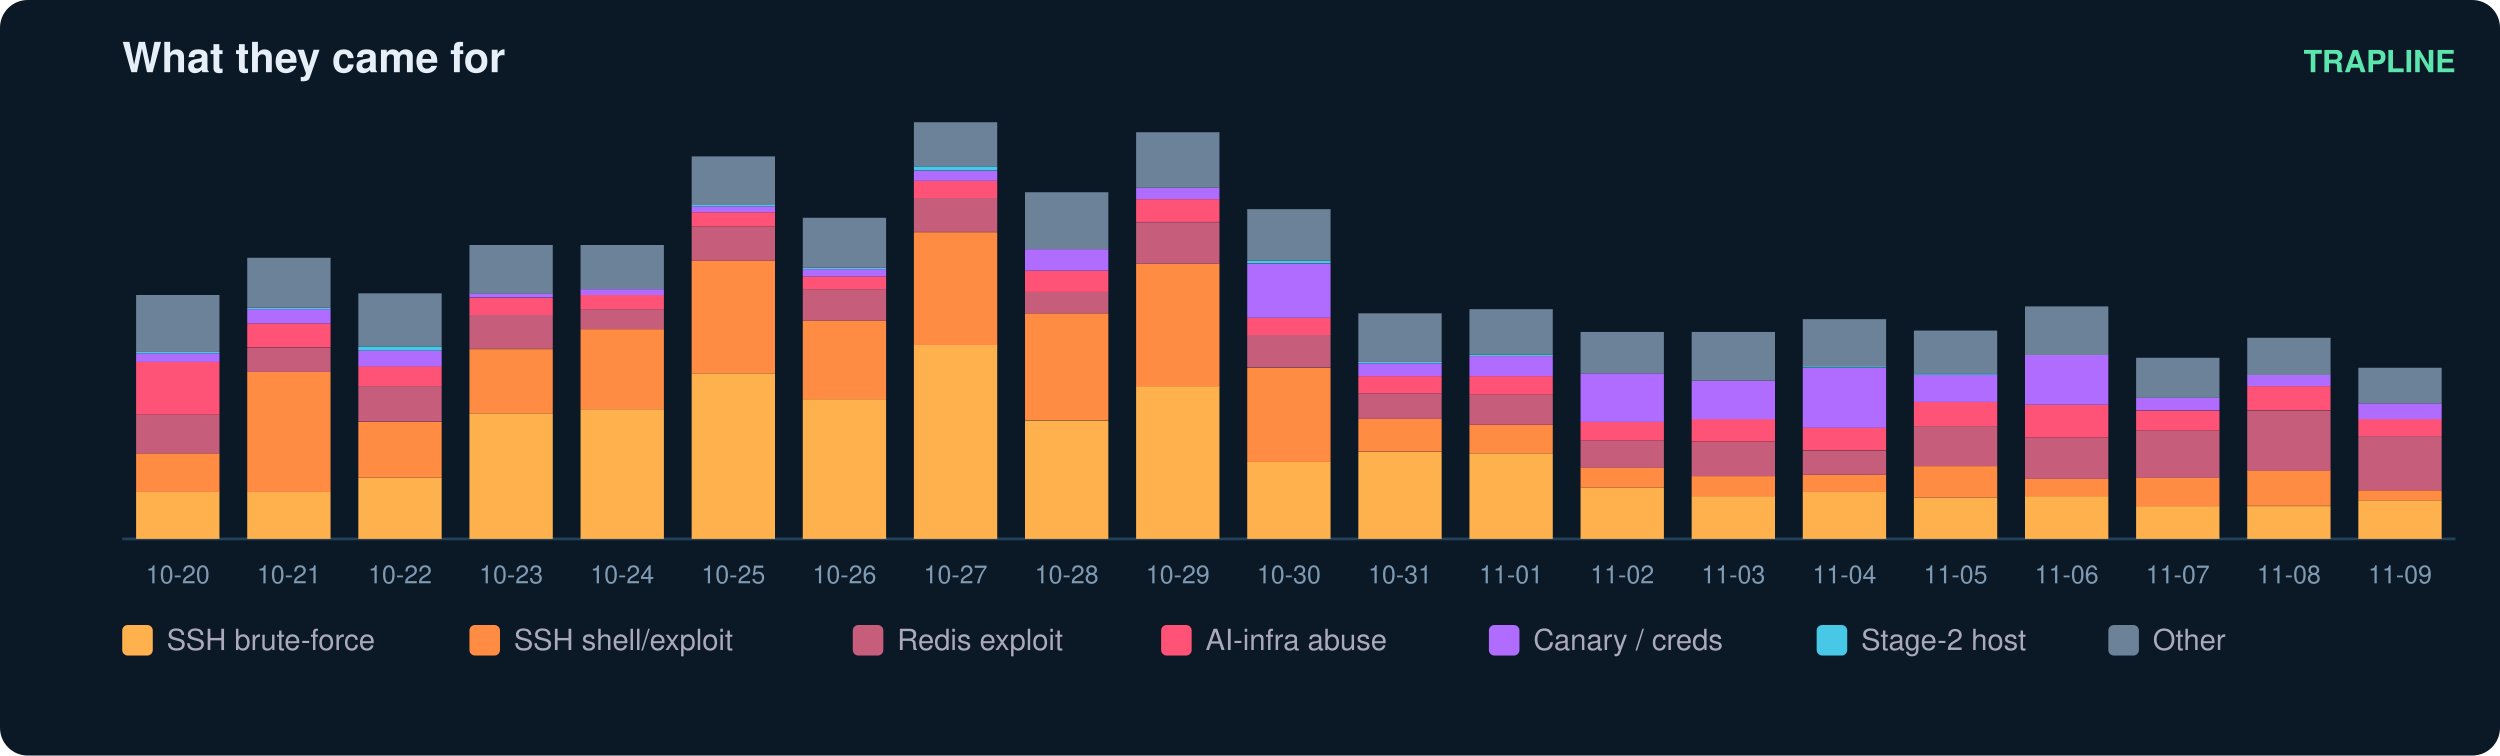
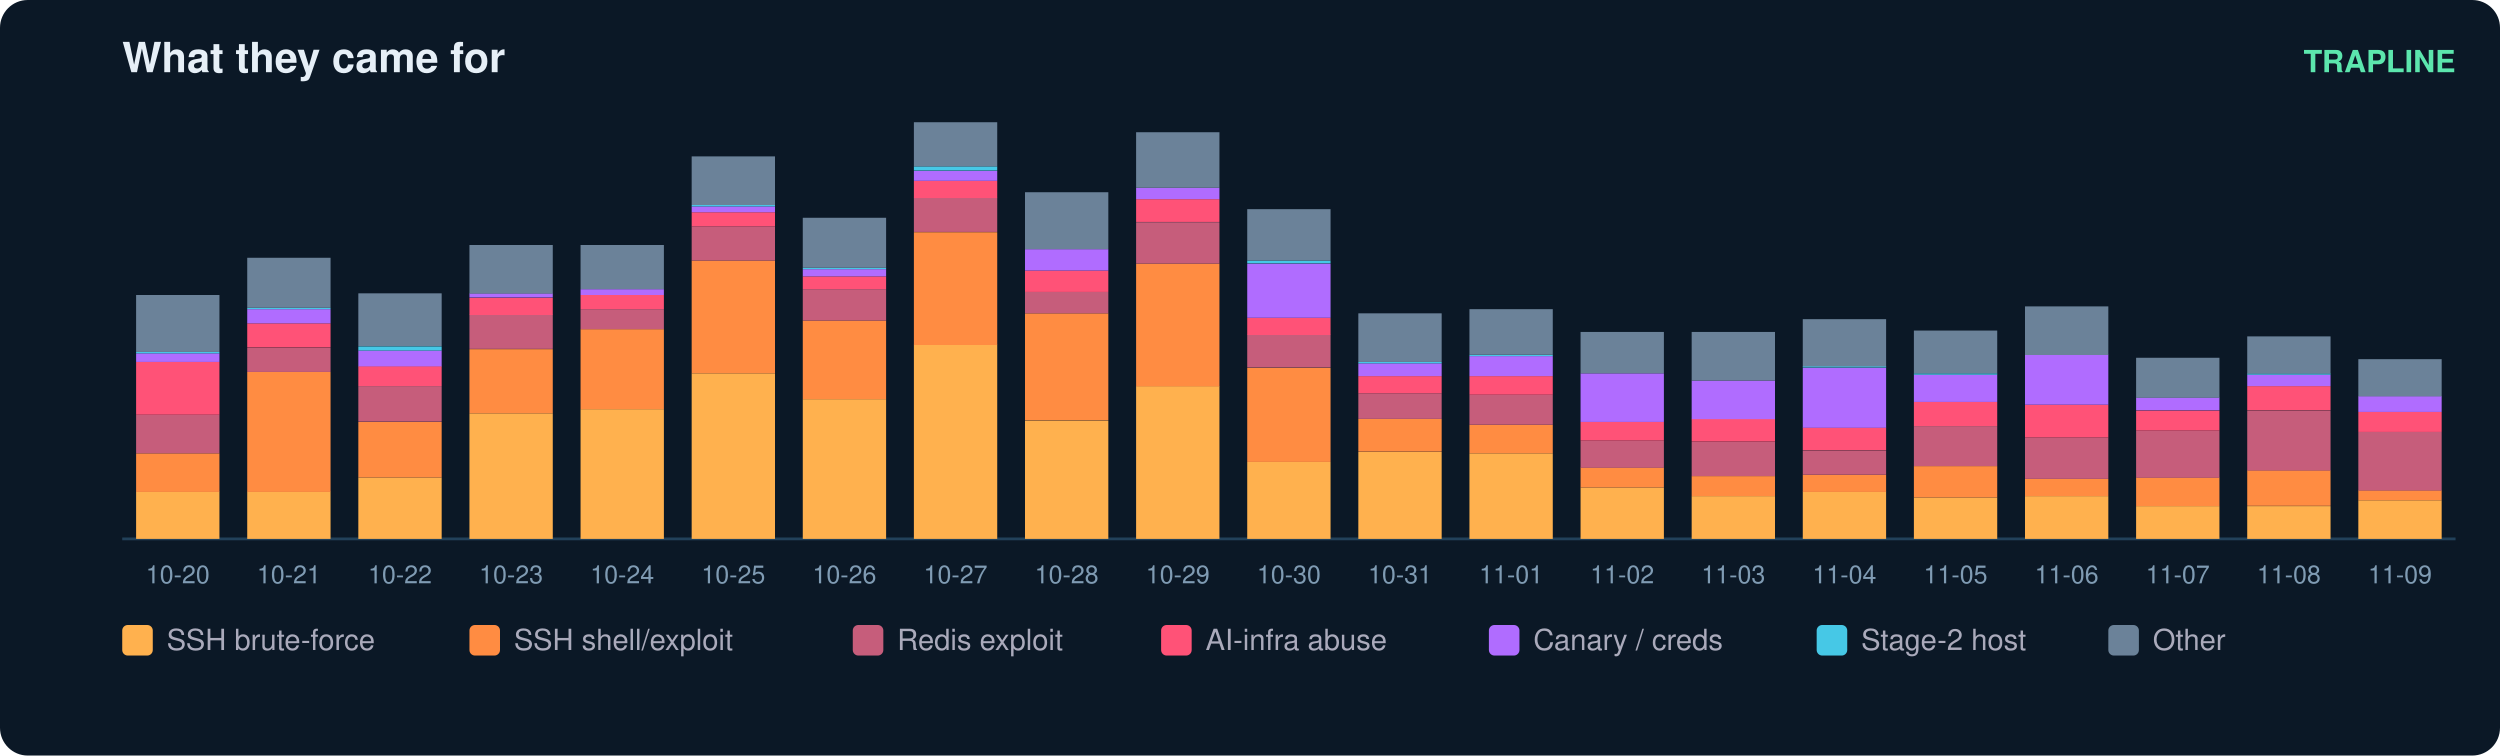
<svg xmlns="http://www.w3.org/2000/svg" width="900" height="272" viewBox="0 0 900 272" font-family="ui-sans-serif,Segoe UI,Helvetica,Arial">
  <rect width="900" height="272" rx="10" fill="#0b1826" />
  <text x="44" y="26" fill="#e6eff7" font-size="15" font-weight="700">What they came for</text>
  <text x="884" y="26" fill="#5ce6ad" font-size="11" text-anchor="end" font-weight="600">TRAPLINE</text>
  <line x1="44" y1="194" x2="884" y2="194" stroke="#22415a" />
  <rect x="49" y="177.0" width="30" height="17.0" fill="#ffb14e" />
  <rect x="49" y="163.2" width="30" height="13.9" fill="#ff8c42" />
  <rect x="49" y="149.3" width="30" height="13.9" fill="#c65d7b" />
  <rect x="49" y="130.3" width="30" height="19.0" fill="#ff5277" />
  <rect x="49" y="127.2" width="30" height="3.1" fill="#b06cff" />
  <rect x="49" y="126.7" width="30" height="0.5" fill="#46c8e6" />
  <rect x="49" y="106.2" width="30" height="20.5" fill="#6b8299" />
  <text x="64.0" y="210.0" fill="#7f9bb3" font-size="9" text-anchor="middle">10-20</text>
  <rect x="89" y="177.0" width="30" height="17.0" fill="#ffb14e" />
  <rect x="89" y="133.9" width="30" height="43.2" fill="#ff8c42" />
  <rect x="89" y="125.2" width="30" height="8.7" fill="#c65d7b" />
  <rect x="89" y="116.4" width="30" height="8.7" fill="#ff5277" />
  <rect x="89" y="111.3" width="30" height="5.1" fill="#b06cff" />
  <rect x="89" y="110.8" width="30" height="0.5" fill="#46c8e6" />
  <rect x="89" y="92.8" width="30" height="18.0" fill="#6b8299" />
  <text x="104.0" y="210.0" fill="#7f9bb3" font-size="9" text-anchor="middle">10-21</text>
  <rect x="129" y="171.9" width="30" height="22.1" fill="#ffb14e" />
  <rect x="129" y="151.9" width="30" height="20.0" fill="#ff8c42" />
  <rect x="129" y="139.0" width="30" height="12.8" fill="#c65d7b" />
  <rect x="129" y="131.8" width="30" height="7.2" fill="#ff5277" />
  <rect x="129" y="126.2" width="30" height="5.7" fill="#b06cff" />
  <rect x="129" y="124.7" width="30" height="1.5" fill="#46c8e6" />
  <rect x="129" y="105.6" width="30" height="19.0" fill="#6b8299" />
  <text x="144.0" y="210.0" fill="#7f9bb3" font-size="9" text-anchor="middle">10-22</text>
  <rect x="169" y="148.8" width="30" height="45.2" fill="#ffb14e" />
  <rect x="169" y="125.7" width="30" height="23.1" fill="#ff8c42" />
  <rect x="169" y="113.3" width="30" height="12.3" fill="#c65d7b" />
  <rect x="169" y="107.2" width="30" height="6.2" fill="#ff5277" />
  <rect x="169" y="105.6" width="30" height="1.5" fill="#b06cff" />
  <rect x="169" y="88.2" width="30" height="17.5" fill="#6b8299" />
  <text x="184.0" y="210.0" fill="#7f9bb3" font-size="9" text-anchor="middle">10-23</text>
  <rect x="209" y="147.3" width="30" height="46.7" fill="#ffb14e" />
  <rect x="209" y="118.5" width="30" height="28.8" fill="#ff8c42" />
  <rect x="209" y="111.3" width="30" height="7.2" fill="#c65d7b" />
  <rect x="209" y="106.2" width="30" height="5.1" fill="#ff5277" />
  <rect x="209" y="104.1" width="30" height="2.1" fill="#b06cff" />
  <rect x="209" y="88.2" width="30" height="15.9" fill="#6b8299" />
  <text x="224.0" y="210.0" fill="#7f9bb3" font-size="9" text-anchor="middle">10-24</text>
  <rect x="249" y="134.4" width="30" height="59.6" fill="#ffb14e" />
  <rect x="249" y="93.8" width="30" height="40.6" fill="#ff8c42" />
  <rect x="249" y="81.5" width="30" height="12.3" fill="#c65d7b" />
  <rect x="249" y="76.4" width="30" height="5.1" fill="#ff5277" />
  <rect x="249" y="74.3" width="30" height="2.1" fill="#b06cff" />
  <rect x="249" y="73.8" width="30" height="0.5" fill="#46c8e6" />
  <rect x="249" y="56.3" width="30" height="17.5" fill="#6b8299" />
  <text x="264.0" y="210.0" fill="#7f9bb3" font-size="9" text-anchor="middle">10-25</text>
  <rect x="289" y="143.7" width="30" height="50.3" fill="#ffb14e" />
  <rect x="289" y="115.4" width="30" height="28.3" fill="#ff8c42" />
  <rect x="289" y="104.1" width="30" height="11.3" fill="#c65d7b" />
  <rect x="289" y="99.5" width="30" height="4.6" fill="#ff5277" />
  <rect x="289" y="96.9" width="30" height="2.6" fill="#b06cff" />
  <rect x="289" y="96.4" width="30" height="0.5" fill="#46c8e6" />
  <rect x="289" y="78.4" width="30" height="18.0" fill="#6b8299" />
  <text x="304.0" y="210.0" fill="#7f9bb3" font-size="9" text-anchor="middle">10-26</text>
  <rect x="329" y="124.1" width="30" height="69.9" fill="#ffb14e" />
  <rect x="329" y="83.6" width="30" height="40.6" fill="#ff8c42" />
  <rect x="329" y="71.2" width="30" height="12.3" fill="#c65d7b" />
  <rect x="329" y="65.1" width="30" height="6.2" fill="#ff5277" />
  <rect x="329" y="61.5" width="30" height="3.6" fill="#b06cff" />
  <rect x="329" y="59.9" width="30" height="1.5" fill="#46c8e6" />
  <rect x="329" y="44.0" width="30" height="15.9" fill="#6b8299" />
  <text x="344.0" y="210.0" fill="#7f9bb3" font-size="9" text-anchor="middle">10-27</text>
  <rect x="369" y="151.4" width="30" height="42.6" fill="#ffb14e" />
  <rect x="369" y="112.8" width="30" height="38.5" fill="#ff8c42" />
  <rect x="369" y="105.1" width="30" height="7.7" fill="#c65d7b" />
  <rect x="369" y="97.4" width="30" height="7.7" fill="#ff5277" />
  <rect x="369" y="89.7" width="30" height="7.7" fill="#b06cff" />
  <rect x="369" y="69.2" width="30" height="20.5" fill="#6b8299" />
  <text x="384.0" y="210.0" fill="#7f9bb3" font-size="9" text-anchor="middle">10-28</text>
  <rect x="409" y="139.0" width="30" height="55.0" fill="#ffb14e" />
  <rect x="409" y="94.9" width="30" height="44.2" fill="#ff8c42" />
  <rect x="409" y="80.0" width="30" height="14.9" fill="#c65d7b" />
  <rect x="409" y="71.7" width="30" height="8.2" fill="#ff5277" />
  <rect x="409" y="67.6" width="30" height="4.1" fill="#b06cff" />
  <rect x="409" y="47.6" width="30" height="20.0" fill="#6b8299" />
  <text x="424.0" y="210.0" fill="#7f9bb3" font-size="9" text-anchor="middle">10-29</text>
  <rect x="449" y="166.3" width="30" height="27.7" fill="#ffb14e" />
  <rect x="449" y="132.4" width="30" height="33.9" fill="#ff8c42" />
  <rect x="449" y="120.5" width="30" height="11.8" fill="#c65d7b" />
  <rect x="449" y="114.4" width="30" height="6.2" fill="#ff5277" />
  <rect x="449" y="94.9" width="30" height="19.5" fill="#b06cff" />
  <rect x="449" y="93.8" width="30" height="1.0" fill="#46c8e6" />
  <rect x="449" y="75.3" width="30" height="18.5" fill="#6b8299" />
  <text x="464.0" y="210.0" fill="#7f9bb3" font-size="9" text-anchor="middle">10-30</text>
  <rect x="489" y="162.7" width="30" height="31.3" fill="#ffb14e" />
  <rect x="489" y="150.8" width="30" height="11.8" fill="#ff8c42" />
  <rect x="489" y="141.6" width="30" height="9.2" fill="#c65d7b" />
  <rect x="489" y="135.4" width="30" height="6.2" fill="#ff5277" />
  <rect x="489" y="130.8" width="30" height="4.6" fill="#b06cff" />
  <rect x="489" y="130.3" width="30" height="0.5" fill="#46c8e6" />
  <rect x="489" y="112.8" width="30" height="17.5" fill="#6b8299" />
  <text x="504.0" y="210.0" fill="#7f9bb3" font-size="9" text-anchor="middle">10-31</text>
  <rect x="529" y="163.2" width="30" height="30.8" fill="#ffb14e" />
  <rect x="529" y="152.9" width="30" height="10.3" fill="#ff8c42" />
  <rect x="529" y="142.1" width="30" height="10.8" fill="#c65d7b" />
  <rect x="529" y="135.4" width="30" height="6.7" fill="#ff5277" />
  <rect x="529" y="128.2" width="30" height="7.2" fill="#b06cff" />
  <rect x="529" y="127.7" width="30" height="0.5" fill="#46c8e6" />
  <rect x="529" y="111.3" width="30" height="16.4" fill="#6b8299" />
  <text x="544.0" y="210.0" fill="#7f9bb3" font-size="9" text-anchor="middle">11-01</text>
  <rect x="569" y="175.5" width="30" height="18.5" fill="#ffb14e" />
  <rect x="569" y="168.3" width="30" height="7.2" fill="#ff8c42" />
  <rect x="569" y="158.6" width="30" height="9.8" fill="#c65d7b" />
  <rect x="569" y="151.9" width="30" height="6.7" fill="#ff5277" />
  <rect x="569" y="134.4" width="30" height="17.5" fill="#b06cff" />
  <rect x="569" y="119.5" width="30" height="14.9" fill="#6b8299" />
  <text x="584.0" y="210.0" fill="#7f9bb3" font-size="9" text-anchor="middle">11-02</text>
  <rect x="609" y="178.6" width="30" height="15.4" fill="#ffb14e" />
  <rect x="609" y="171.4" width="30" height="7.2" fill="#ff8c42" />
  <rect x="609" y="159.1" width="30" height="12.3" fill="#c65d7b" />
  <rect x="609" y="150.8" width="30" height="8.2" fill="#ff5277" />
  <rect x="609" y="137.0" width="30" height="13.9" fill="#b06cff" />
  <rect x="609" y="119.5" width="30" height="17.5" fill="#6b8299" />
  <text x="624.0" y="210.0" fill="#7f9bb3" font-size="9" text-anchor="middle">11-03</text>
  <rect x="649" y="177.0" width="30" height="17.0" fill="#ffb14e" />
  <rect x="649" y="170.9" width="30" height="6.2" fill="#ff8c42" />
  <rect x="649" y="162.2" width="30" height="8.7" fill="#c65d7b" />
  <rect x="649" y="153.9" width="30" height="8.2" fill="#ff5277" />
  <rect x="649" y="132.4" width="30" height="21.6" fill="#b06cff" />
  <rect x="649" y="131.8" width="30" height="0.5" fill="#46c8e6" />
  <rect x="649" y="114.9" width="30" height="17.0" fill="#6b8299" />
  <text x="664.0" y="210.0" fill="#7f9bb3" font-size="9" text-anchor="middle">11-04</text>
  <rect x="689" y="179.1" width="30" height="14.9" fill="#ffb14e" />
  <rect x="689" y="167.8" width="30" height="11.3" fill="#ff8c42" />
  <rect x="689" y="153.4" width="30" height="14.4" fill="#c65d7b" />
  <rect x="689" y="144.7" width="30" height="8.7" fill="#ff5277" />
  <rect x="689" y="134.9" width="30" height="9.8" fill="#b06cff" />
  <rect x="689" y="134.4" width="30" height="0.5" fill="#46c8e6" />
  <rect x="689" y="119.0" width="30" height="15.4" fill="#6b8299" />
  <text x="704.0" y="210.0" fill="#7f9bb3" font-size="9" text-anchor="middle">11-05</text>
  <rect x="729" y="178.6" width="30" height="15.4" fill="#ffb14e" />
  <rect x="729" y="172.4" width="30" height="6.2" fill="#ff8c42" />
  <rect x="729" y="157.5" width="30" height="14.9" fill="#c65d7b" />
  <rect x="729" y="145.7" width="30" height="11.8" fill="#ff5277" />
  <rect x="729" y="127.7" width="30" height="18.0" fill="#b06cff" />
  <rect x="729" y="110.3" width="30" height="17.5" fill="#6b8299" />
  <text x="744.0" y="210.0" fill="#7f9bb3" font-size="9" text-anchor="middle">11-06</text>
  <rect x="769" y="182.2" width="30" height="11.8" fill="#ffb14e" />
  <rect x="769" y="171.9" width="30" height="10.3" fill="#ff8c42" />
  <rect x="769" y="155.0" width="30" height="17.0" fill="#c65d7b" />
  <rect x="769" y="147.8" width="30" height="7.2" fill="#ff5277" />
  <rect x="769" y="143.1" width="30" height="4.6" fill="#b06cff" />
  <rect x="769" y="128.8" width="30" height="14.4" fill="#6b8299" />
  <text x="784.0" y="210.0" fill="#7f9bb3" font-size="9" text-anchor="middle">11-07</text>
  <rect x="809" y="182.2" width="30" height="11.8" fill="#ffb14e" />
  <rect x="809" y="169.3" width="30" height="12.8" fill="#ff8c42" />
  <rect x="809" y="147.8" width="30" height="21.6" fill="#c65d7b" />
  <rect x="809" y="139.0" width="30" height="8.7" fill="#ff5277" />
  <rect x="809" y="134.9" width="30" height="4.1" fill="#b06cff" />
-   <rect x="809" y="121.6" width="30" height="13.4" fill="#6b8299" />
+   <rect x="809" y="134.4" width="30" height="0.5" fill="#46c8e6" />
+   <rect x="809" y="121.1" width="30" height="13.4" fill="#6b8299" />
  <text x="824.0" y="210.0" fill="#7f9bb3" font-size="9" text-anchor="middle">11-08</text>
  <rect x="849" y="180.1" width="30" height="13.9" fill="#ffb14e" />
  <rect x="849" y="176.5" width="30" height="3.6" fill="#ff8c42" />
-   <rect x="849" y="157.0" width="30" height="19.5" fill="#c65d7b" />
-   <rect x="849" y="150.8" width="30" height="6.2" fill="#ff5277" />
-   <rect x="849" y="145.2" width="30" height="5.7" fill="#b06cff" />
-   <rect x="849" y="132.4" width="30" height="12.8" fill="#6b8299" />
+   <rect x="849" y="155.5" width="30" height="21.1" fill="#c65d7b" />
+   <rect x="849" y="148.3" width="30" height="7.2" fill="#ff5277" />
+   <rect x="849" y="142.6" width="30" height="5.7" fill="#b06cff" />
+   <rect x="849" y="129.3" width="30" height="13.4" fill="#6b8299" />
  <text x="864.0" y="210.0" fill="#7f9bb3" font-size="9" text-anchor="middle">11-09</text>
  <rect x="44" y="225" width="11" height="11" rx="2" fill="#ffb14e" />
  <text x="60" y="234" fill="#aab" font-size="10.5">SSH brute-force</text>
  <rect x="169" y="225" width="11" height="11" rx="2" fill="#ff8c42" />
  <text x="185" y="234" fill="#aab" font-size="10.5">SSH shell/exploit</text>
  <rect x="307" y="225" width="11" height="11" rx="2" fill="#c65d7b" />
  <text x="323" y="234" fill="#aab" font-size="10.5">Redis exploit</text>
  <rect x="418" y="225" width="11" height="11" rx="2" fill="#ff5277" />
  <text x="434" y="234" fill="#aab" font-size="10.5">AI-infra abuse</text>
  <rect x="536" y="225" width="11" height="11" rx="2" fill="#b06cff" />
  <text x="552" y="234" fill="#aab" font-size="10.5">Canary / creds</text>
  <rect x="654" y="225" width="11" height="11" rx="2" fill="#46c8e6" />
  <text x="670" y="234" fill="#aab" font-size="10.5">Stage-2 host</text>
  <rect x="759" y="225" width="11" height="11" rx="2" fill="#6b8299" />
  <text x="775" y="234" fill="#aab" font-size="10.5">Other</text>
</svg>
